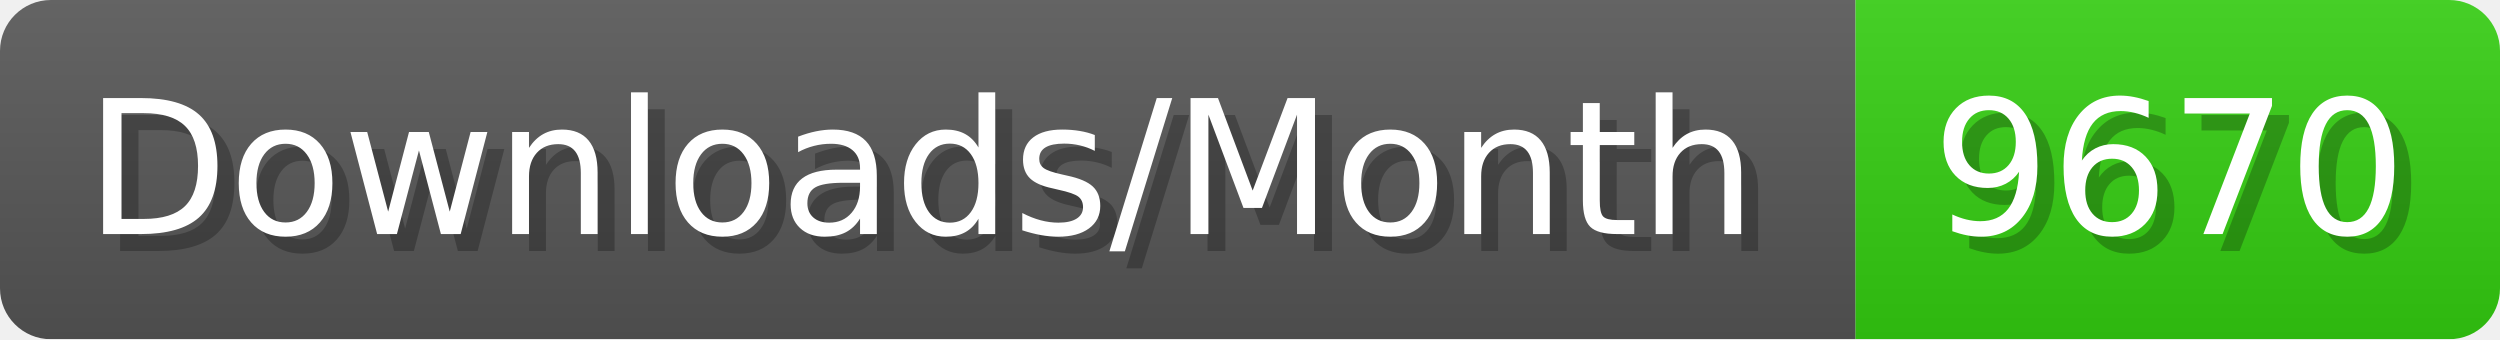
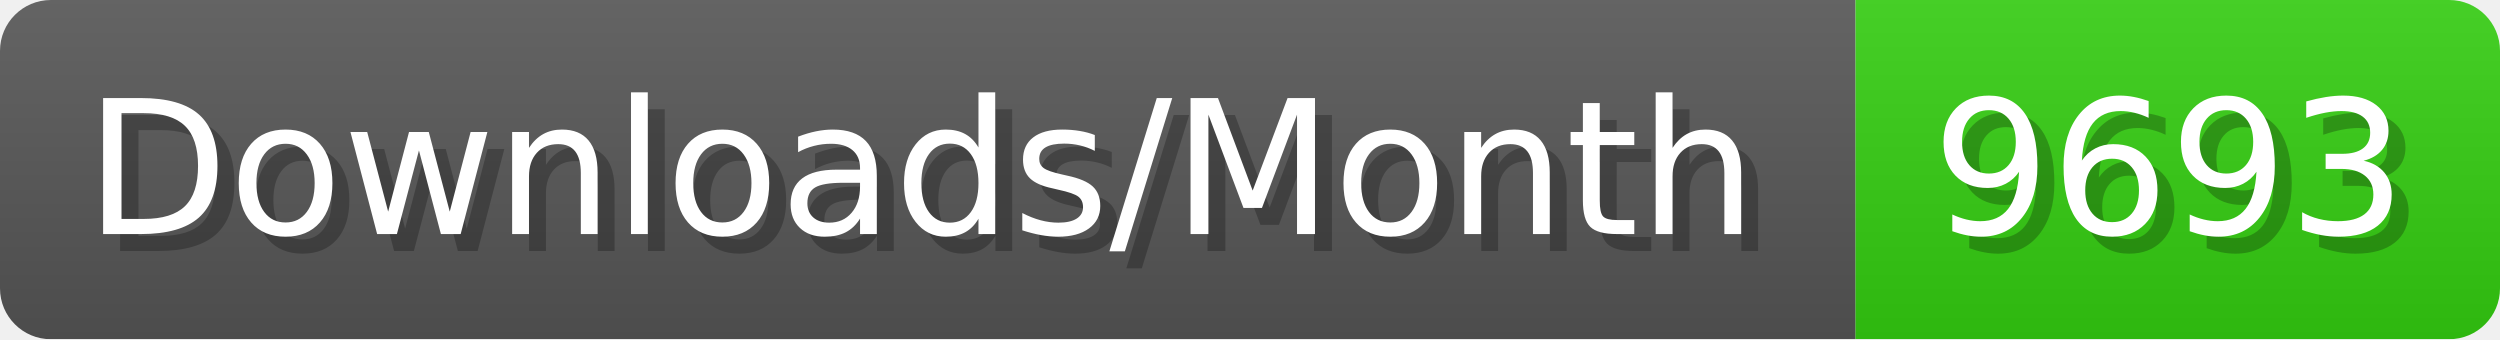
- <svg xmlns="http://www.w3.org/2000/svg" width="147.4" height="20" viewBox="0 0 1474 200" role="img" aria-label="Downloads/Month: 9670">
+ <svg xmlns="http://www.w3.org/2000/svg" width="147.4" height="20" viewBox="0 0 1474 200" role="img" aria-label="Downloads/Month: 9693">
  <linearGradient id="YlXUI" x2="0" y2="100%">
    <stop offset="0" stop-opacity=".1" stop-color="#EEE" />
    <stop offset="1" stop-opacity=".1" />
  </linearGradient>
  <mask id="JHhop">
    <rect width="1474" height="200" rx="30" fill="#FFF" />
  </mask>
  <g mask="url(#JHhop)">
    <rect width="1094" height="200" fill="#555" />
    <rect width="380" height="200" fill="#3C1" x="1094" />
    <rect width="1474" height="200" fill="url(#YlXUI)" />
  </g>
  <g aria-hidden="true" fill="#fff" text-anchor="start" font-family="Verdana,DejaVu Sans,sans-serif" font-size="110">
    <text x="60" y="148" textLength="994" fill="#000" opacity="0.25">Downloads/Month</text>
    <text x="50" y="138" textLength="994">Downloads/Month</text>
-     <text x="1149" y="148" textLength="280" fill="#000" opacity="0.25">9670</text>
-     <text x="1139" y="138" textLength="280">9670</text>
+     <text x="1149" y="148" textLength="280" fill="#000" opacity="0.25">9693</text>
+     <text x="1139" y="138" textLength="280">9693</text>
  </g>
</svg>
